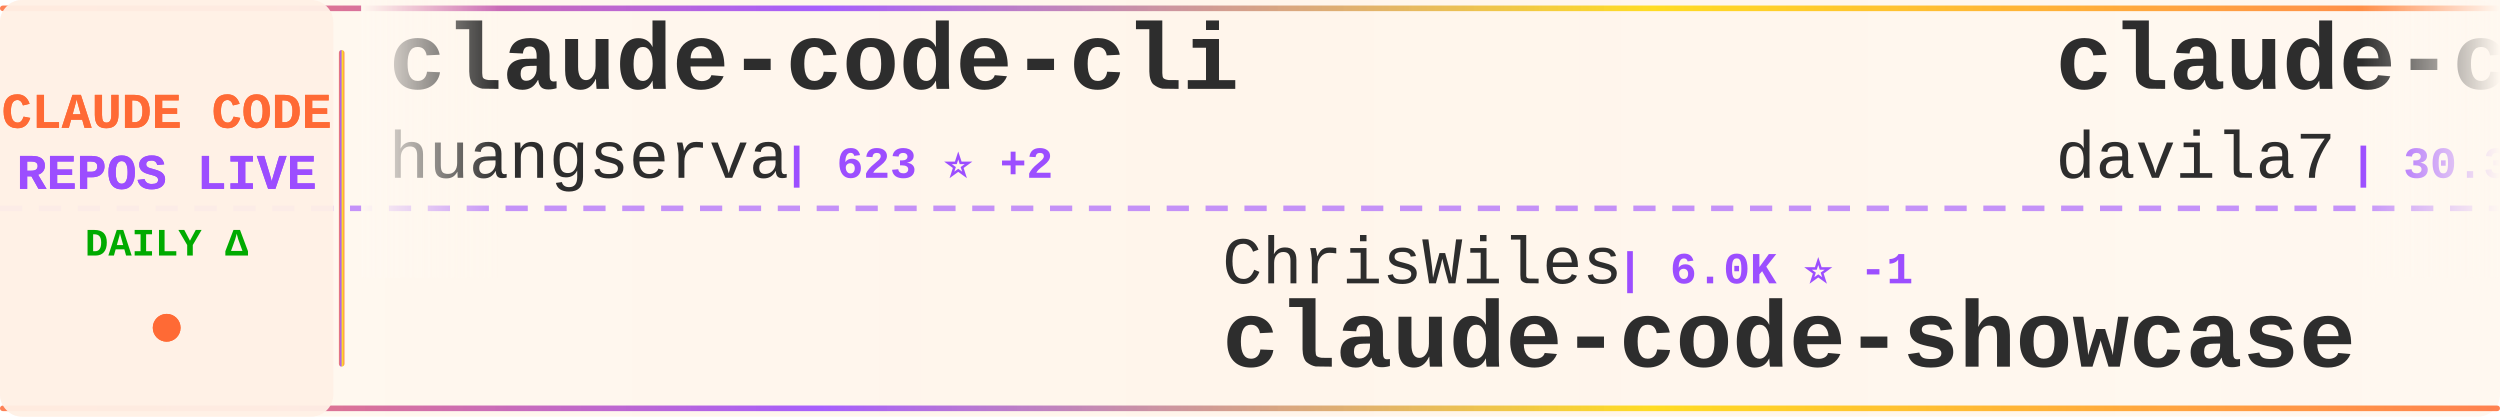
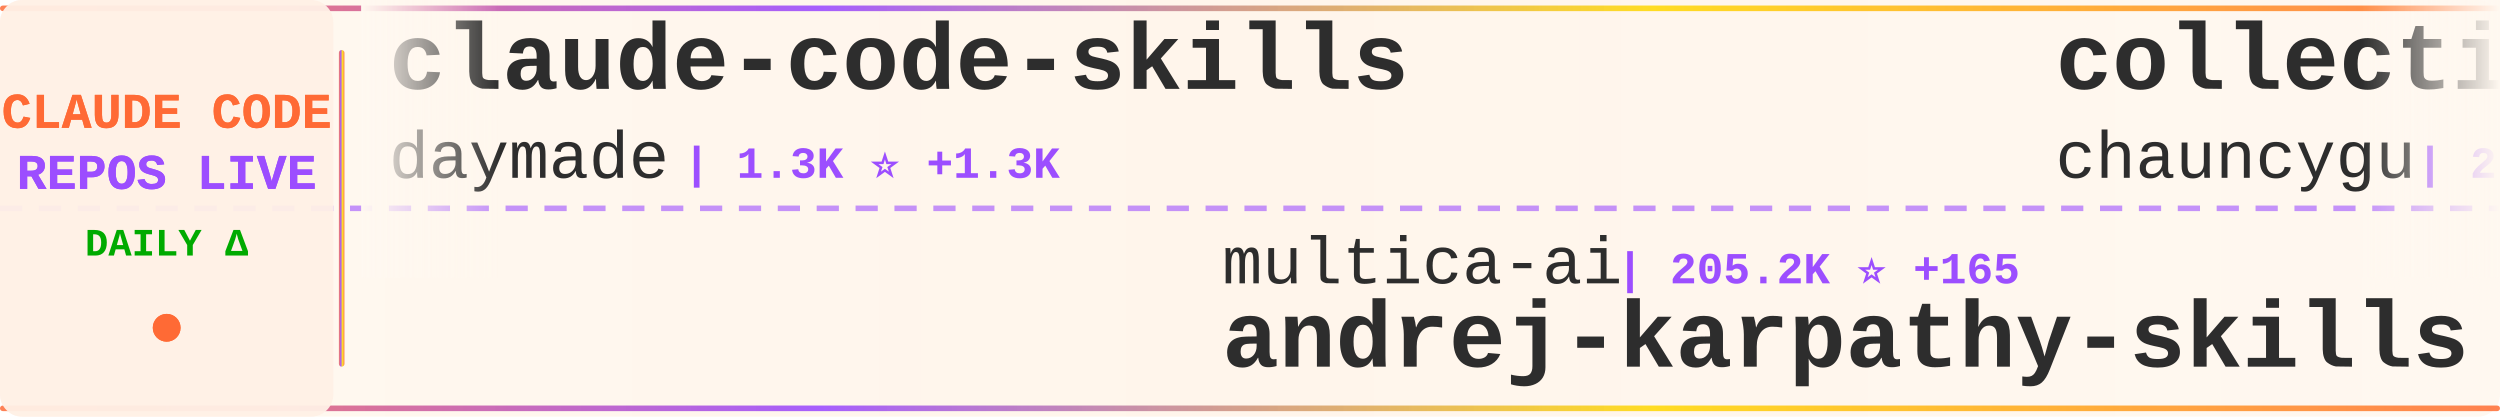
<svg xmlns="http://www.w3.org/2000/svg" width="900" height="150">
  <defs>
    <linearGradient id="tickerBg" x1="0%" y1="0%" x2="100%" y2="0%">
      <stop offset="0%" style="stop-color:#fff8f0;stop-opacity:0.98" />
      <stop offset="50%" style="stop-color:#fff5eb;stop-opacity:1" />
      <stop offset="100%" style="stop-color:#fff8f0;stop-opacity:0.98" />
    </linearGradient>
    <linearGradient id="borderGrad" x1="0%" y1="0%" x2="100%" y2="0%">
      <stop offset="0%" style="stop-color:#FF6B35;stop-opacity:0.85">
        <animate attributeName="stop-opacity" values="0.85;1;0.85" dur="2s" repeatCount="indefinite" />
      </stop>
      <stop offset="33%" style="stop-color:#9C4EFF;stop-opacity:0.9">
        <animate attributeName="stop-opacity" values="0.9;1;0.9" dur="2.2s" repeatCount="indefinite" />
      </stop>
      <stop offset="66%" style="stop-color:#FFD700;stop-opacity:0.85">
        <animate attributeName="stop-opacity" values="0.85;1;0.85" dur="1.8s" repeatCount="indefinite" />
      </stop>
      <stop offset="100%" style="stop-color:#FF6B35;stop-opacity:0.85">
        <animate attributeName="stop-opacity" values="0.85;1;0.85" dur="2s" repeatCount="indefinite" />
      </stop>
    </linearGradient>
    <filter id="textGlow">
      <feGaussianBlur stdDeviation="0.15" result="coloredBlur" />
      <feMerge>
        <feMergeNode in="coloredBlur" />
        <feMergeNode in="SourceGraphic" />
      </feMerge>
    </filter>
    <filter id="metricGlow">
      <feGaussianBlur stdDeviation="0.2" result="coloredBlur" />
      <feMerge>
        <feMergeNode in="coloredBlur" />
        <feMergeNode in="SourceGraphic" />
      </feMerge>
    </filter>
    <linearGradient id="leftFade" x1="0%" y1="0%" x2="100%" y2="0%">
      <stop offset="0%" style="stop-color:#fff8f0;stop-opacity:1" />
      <stop offset="100%" style="stop-color:#fff8f0;stop-opacity:0" />
    </linearGradient>
    <linearGradient id="rightFade" x1="0%" y1="0%" x2="100%" y2="0%">
      <stop offset="0%" style="stop-color:#fff8f0;stop-opacity:0" />
      <stop offset="100%" style="stop-color:#fff8f0;stop-opacity:1" />
    </linearGradient>
  </defs>
  <rect width="900" height="150" fill="url(#tickerBg)" rx="8" />
  <rect x="0" y="2" width="900" height="2" fill="url(#borderGrad)" rx="1" />
  <rect x="0" y="146" width="900" height="2" fill="url(#borderGrad)" rx="1" />
  <line x1="0" y1="75" x2="900" y2="75" stroke="#9C4EFF" stroke-width="2" stroke-dasharray="8 6" opacity="0.6" />
  <rect x="0" y="0" width="120" height="150" fill="#fff0e6" opacity="0.95" rx="8" />
  <text x="60" y="46" font-family="'Courier New', monospace" font-size="18" font-weight="bold" fill="#FF6B35" text-anchor="middle" filter="url(#textGlow)">
    CLAUDE CODE
  </text>
  <text x="60" y="68" font-family="'Courier New', monospace" font-size="18" font-weight="bold" fill="#9C4EFF" text-anchor="middle" filter="url(#textGlow)">
    REPOS LIVE
  </text>
  <text x="60" y="92" font-family="'Courier New', monospace" font-size="14" font-weight="bold" fill="#00aa00" text-anchor="middle">
    DAILY Δ
  </text>
  <circle cx="60" cy="118" r="5" fill="#FF6B35" filter="url(#metricGlow)">
    <animate attributeName="r" values="4;6;4" dur="1.5s" repeatCount="indefinite" />
    <animate attributeName="opacity" values="0.6;1;0.6" dur="1.5s" repeatCount="indefinite" />
  </circle>
  <rect x="122" y="18" width="2" height="114" fill="url(#borderGrad)" rx="1" />
  <clipPath id="tickerClip">
    <rect x="130" y="0" width="770" height="150" />
  </clipPath>
  <g clip-path="url(#tickerClip)">
    <g id="tickerItems">
      <animateTransform attributeName="transform" attributeType="XML" type="translate" from="0 0" to="-3000 0" dur="54s" repeatCount="indefinite" />
      <g transform="translate(0, 0)">
-         <text x="140" y="32" font-family="'Courier New', monospace" font-size="34" font-weight="bold" fill="#2d2d2d">claude-code-cli</text>
-         <text x="140" y="64" font-family="'Courier New', monospace" font-size="24" font-weight="normal" fill="#2d2d2d" opacity="1.0">huangserva</text>
-         <text x="282" y="64" font-family="'Courier New', monospace" font-size="16" font-weight="bold" fill="#9C4EFF"> | 623 ⭐ +2</text>
+         <text x="140" y="32" font-family="'Courier New', monospace" font-size="34" font-weight="bold" fill="#2d2d2d">claude-code-skills</text>
+         <text x="140" y="64" font-family="'Courier New', monospace" font-size="24" font-weight="normal" fill="#2d2d2d" opacity="1.0">daymade</text>
+         <text x="246" y="64" font-family="'Courier New', monospace" font-size="16" font-weight="bold" fill="#9C4EFF"> | 1.3K ⭐ +1.3K</text>
      </g>
      <g transform="translate(300, 0)">
-         <text x="140" y="102" font-family="'Courier New', monospace" font-size="24" font-weight="normal" fill="#2d2d2d" opacity="1.0">ChrisWiles</text>
-         <text x="282" y="102" font-family="'Courier New', monospace" font-size="16" font-weight="bold" fill="#9C4EFF"> | 6.0K ⭐ -1</text>
-         <text x="140" y="132" font-family="'Courier New', monospace" font-size="34" font-weight="bold" fill="#2d2d2d">claude-code-showcase</text>
+         <text x="140" y="102" font-family="'Courier New', monospace" font-size="24" font-weight="normal" fill="#2d2d2d" opacity="1.0">multica-ai</text>
+         <text x="282" y="102" font-family="'Courier New', monospace" font-size="16" font-weight="bold" fill="#9C4EFF"> | 205.2K ⭐ +165</text>
+         <text x="140" y="132" font-family="'Courier New', monospace" font-size="34" font-weight="bold" fill="#2d2d2d">andrej-karpathy-skills</text>
      </g>
      <g transform="translate(600, 0)">
-         <text x="140" y="32" font-family="'Courier New', monospace" font-size="34" font-weight="bold" fill="#2d2d2d">claude-code-templates</text>
-         <text x="140" y="64" font-family="'Courier New', monospace" font-size="24" font-weight="normal" fill="#2d2d2d" opacity="1.0">davila7</text>
-         <text x="246" y="64" font-family="'Courier New', monospace" font-size="16" font-weight="bold" fill="#9C4EFF"> | 30.3K ⭐ +5</text>
+         <text x="140" y="32" font-family="'Courier New', monospace" font-size="34" font-weight="bold" fill="#2d2d2d">collection-claude-code-s...</text>
+         <text x="140" y="64" font-family="'Courier New', monospace" font-size="24" font-weight="normal" fill="#2d2d2d" opacity="1.0">chauncygu</text>
+         <text x="270" y="64" font-family="'Courier New', monospace" font-size="16" font-weight="bold" fill="#9C4EFF"> | 2.8K ⭐</text>
      </g>
      <g transform="translate(900, 0)">
-         <text x="140" y="102" font-family="'Courier New', monospace" font-size="24" font-weight="normal" fill="#2d2d2d" opacity="1.0">isboyjc</text>
-         <text x="246" y="102" font-family="'Courier New', monospace" font-size="16" font-weight="bold" fill="#9C4EFF"> | 161 ⭐</text>
-         <text x="140" y="132" font-family="'Courier New', monospace" font-size="34" font-weight="bold" fill="#2d2d2d">claude-code</text>
+         <text x="140" y="102" font-family="'Courier New', monospace" font-size="24" font-weight="normal" fill="#2d2d2d" opacity="1.0">asgeirtj</text>
+         <text x="258" y="102" font-family="'Courier New', monospace" font-size="16" font-weight="bold" fill="#9C4EFF"> | 63.4K ⭐ +15</text>
+         <text x="140" y="132" font-family="'Courier New', monospace" font-size="34" font-weight="bold" fill="#2d2d2d">system_prompts_leaks</text>
      </g>
      <g transform="translate(1200, 0)">
-         <text x="140" y="32" font-family="'Courier New', monospace" font-size="34" font-weight="bold" fill="#2d2d2d">claude_codex_bridge</text>
-         <text x="140" y="64" font-family="'Courier New', monospace" font-size="24" font-weight="normal" fill="#2d2d2d" opacity="1.0">SeemSeam</text>
-         <text x="258" y="64" font-family="'Courier New', monospace" font-size="16" font-weight="bold" fill="#9C4EFF"> | 3.4K ⭐ +1</text>
+         <text x="140" y="32" font-family="'Courier New', monospace" font-size="34" font-weight="bold" fill="#2d2d2d">claude-code-workflows</text>
+         <text x="140" y="64" font-family="'Courier New', monospace" font-size="24" font-weight="normal" fill="#2d2d2d" opacity="1.0">OneRedOak</text>
+         <text x="270" y="64" font-family="'Courier New', monospace" font-size="16" font-weight="bold" fill="#9C4EFF"> | 3.9K ⭐</text>
      </g>
      <g transform="translate(1500, 0)">
-         <text x="140" y="102" font-family="'Courier New', monospace" font-size="24" font-weight="normal" fill="#2d2d2d" opacity="1.0">zebbern</text>
-         <text x="246" y="102" font-family="'Courier New', monospace" font-size="16" font-weight="bold" fill="#9C4EFF"> | 4.6K ⭐</text>
-         <text x="140" y="132" font-family="'Courier New', monospace" font-size="34" font-weight="bold" fill="#2d2d2d">claude-code-guide</text>
+         <text x="140" y="102" font-family="'Courier New', monospace" font-size="24" font-weight="normal" fill="#2d2d2d" opacity="1.0">krusemediallc</text>
+         <text x="318" y="102" font-family="'Courier New', monospace" font-size="16" font-weight="bold" fill="#9C4EFF"> | 1.4K ⭐ +2</text>
+         <text x="140" y="132" font-family="'Courier New', monospace" font-size="34" font-weight="bold" fill="#2d2d2d">arcads-claude-code</text>
      </g>
      <g transform="translate(1800, 0)">
-         <text x="140" y="32" font-family="'Courier New', monospace" font-size="34" font-weight="bold" fill="#2d2d2d">claude-code-source</text>
-         <text x="140" y="64" font-family="'Courier New', monospace" font-size="24" font-weight="normal" fill="#2d2d2d" opacity="1.0">JrCx7scC</text>
-         <text x="258" y="64" font-family="'Courier New', monospace" font-size="16" font-weight="bold" fill="#9C4EFF"> | 374 ⭐</text>
+         <text x="140" y="32" font-family="'Courier New', monospace" font-size="34" font-weight="bold" fill="#2d2d2d">claude-code-infrastructu...</text>
+         <text x="140" y="64" font-family="'Courier New', monospace" font-size="24" font-weight="normal" fill="#2d2d2d" opacity="1.0">diet103</text>
+         <text x="246" y="64" font-family="'Courier New', monospace" font-size="16" font-weight="bold" fill="#9C4EFF"> | 10.0K ⭐</text>
      </g>
      <g transform="translate(2100, 0)">
-         <text x="140" y="102" font-family="'Courier New', monospace" font-size="24" font-weight="normal" fill="#2d2d2d" opacity="1.0">jqueryscript</text>
-         <text x="306" y="102" font-family="'Courier New', monospace" font-size="16" font-weight="bold" fill="#9C4EFF"> | 502 ⭐ -1</text>
-         <text x="140" y="132" font-family="'Courier New', monospace" font-size="34" font-weight="bold" fill="#2d2d2d">awesome-claude-code</text>
+         <text x="140" y="102" font-family="'Courier New', monospace" font-size="24" font-weight="normal" fill="#2d2d2d" opacity="1.0">simonw</text>
+         <text x="234" y="102" font-family="'Courier New', monospace" font-size="16" font-weight="bold" fill="#9C4EFF"> | 1.7K ⭐</text>
+         <text x="140" y="132" font-family="'Courier New', monospace" font-size="34" font-weight="bold" fill="#2d2d2d">claude-code-transcripts</text>
      </g>
      <g transform="translate(2400, 0)">
-         <text x="140" y="32" font-family="'Courier New', monospace" font-size="34" font-weight="bold" fill="#2d2d2d">claude-code-my-workflow</text>
-         <text x="140" y="64" font-family="'Courier New', monospace" font-size="24" font-weight="normal" fill="#2d2d2d" opacity="1.0">pedrohcgs</text>
-         <text x="270" y="64" font-family="'Courier New', monospace" font-size="16" font-weight="bold" fill="#9C4EFF"> | 1.5K ⭐</text>
+         <text x="140" y="32" font-family="'Courier New', monospace" font-size="34" font-weight="bold" fill="#2d2d2d">claude-code</text>
+         <text x="140" y="64" font-family="'Courier New', monospace" font-size="24" font-weight="normal" fill="#2d2d2d" opacity="1.0">codeaashu</text>
+         <text x="270" y="64" font-family="'Courier New', monospace" font-size="16" font-weight="bold" fill="#9C4EFF"> | 3.3K ⭐ +2</text>
      </g>
      <g transform="translate(2700, 0)">
-         <text x="140" y="102" font-family="'Courier New', monospace" font-size="24" font-weight="normal" fill="#2d2d2d" opacity="1.0">affaan-m</text>
-         <text x="258" y="102" font-family="'Courier New', monospace" font-size="16" font-weight="bold" fill="#9C4EFF"> | 242.0K ⭐ +106</text>
-         <text x="140" y="132" font-family="'Courier New', monospace" font-size="34" font-weight="bold" fill="#2d2d2d">ECC</text>
+         <text x="140" y="102" font-family="'Courier New', monospace" font-size="24" font-weight="normal" fill="#2d2d2d" opacity="1.0">anthropics</text>
+         <text x="282" y="102" font-family="'Courier New', monospace" font-size="16" font-weight="bold" fill="#9C4EFF"> | 8.7K ⭐ +2</text>
+         <text x="140" y="132" font-family="'Courier New', monospace" font-size="34" font-weight="bold" fill="#2d2d2d">claude-code-action</text>
      </g>
      <g transform="translate(3000, 0)">
-         <text x="140" y="32" font-family="'Courier New', monospace" font-size="34" font-weight="bold" fill="#2d2d2d">claude-code-cli</text>
-         <text x="140" y="64" font-family="'Courier New', monospace" font-size="24" font-weight="normal" fill="#2d2d2d" opacity="1.0">huangserva</text>
-         <text x="282" y="64" font-family="'Courier New', monospace" font-size="16" font-weight="bold" fill="#9C4EFF"> | 623 ⭐ +2</text>
+         <text x="140" y="32" font-family="'Courier New', monospace" font-size="34" font-weight="bold" fill="#2d2d2d">claude-code-skills</text>
+         <text x="140" y="64" font-family="'Courier New', monospace" font-size="24" font-weight="normal" fill="#2d2d2d" opacity="1.0">daymade</text>
+         <text x="246" y="64" font-family="'Courier New', monospace" font-size="16" font-weight="bold" fill="#9C4EFF"> | 1.3K ⭐ +1.3K</text>
      </g>
      <g transform="translate(3300, 0)">
-         <text x="140" y="102" font-family="'Courier New', monospace" font-size="24" font-weight="normal" fill="#2d2d2d" opacity="1.0">ChrisWiles</text>
-         <text x="282" y="102" font-family="'Courier New', monospace" font-size="16" font-weight="bold" fill="#9C4EFF"> | 6.0K ⭐ -1</text>
-         <text x="140" y="132" font-family="'Courier New', monospace" font-size="34" font-weight="bold" fill="#2d2d2d">claude-code-showcase</text>
+         <text x="140" y="102" font-family="'Courier New', monospace" font-size="24" font-weight="normal" fill="#2d2d2d" opacity="1.0">multica-ai</text>
+         <text x="282" y="102" font-family="'Courier New', monospace" font-size="16" font-weight="bold" fill="#9C4EFF"> | 205.2K ⭐ +165</text>
+         <text x="140" y="132" font-family="'Courier New', monospace" font-size="34" font-weight="bold" fill="#2d2d2d">andrej-karpathy-skills</text>
      </g>
      <g transform="translate(3600, 0)">
-         <text x="140" y="32" font-family="'Courier New', monospace" font-size="34" font-weight="bold" fill="#2d2d2d">claude-code-templates</text>
-         <text x="140" y="64" font-family="'Courier New', monospace" font-size="24" font-weight="normal" fill="#2d2d2d" opacity="1.0">davila7</text>
-         <text x="246" y="64" font-family="'Courier New', monospace" font-size="16" font-weight="bold" fill="#9C4EFF"> | 30.3K ⭐ +5</text>
+         <text x="140" y="32" font-family="'Courier New', monospace" font-size="34" font-weight="bold" fill="#2d2d2d">collection-claude-code-s...</text>
+         <text x="140" y="64" font-family="'Courier New', monospace" font-size="24" font-weight="normal" fill="#2d2d2d" opacity="1.0">chauncygu</text>
+         <text x="270" y="64" font-family="'Courier New', monospace" font-size="16" font-weight="bold" fill="#9C4EFF"> | 2.8K ⭐</text>
      </g>
      <g transform="translate(3900, 0)">
-         <text x="140" y="102" font-family="'Courier New', monospace" font-size="24" font-weight="normal" fill="#2d2d2d" opacity="1.0">isboyjc</text>
-         <text x="246" y="102" font-family="'Courier New', monospace" font-size="16" font-weight="bold" fill="#9C4EFF"> | 161 ⭐</text>
-         <text x="140" y="132" font-family="'Courier New', monospace" font-size="34" font-weight="bold" fill="#2d2d2d">claude-code</text>
+         <text x="140" y="102" font-family="'Courier New', monospace" font-size="24" font-weight="normal" fill="#2d2d2d" opacity="1.0">asgeirtj</text>
+         <text x="258" y="102" font-family="'Courier New', monospace" font-size="16" font-weight="bold" fill="#9C4EFF"> | 63.4K ⭐ +15</text>
+         <text x="140" y="132" font-family="'Courier New', monospace" font-size="34" font-weight="bold" fill="#2d2d2d">system_prompts_leaks</text>
      </g>
    </g>
  </g>
  <rect x="130" y="0" width="50" height="100" fill="url(#leftFade)" />
  <rect x="850" y="0" width="50" height="100" fill="url(#rightFade)" />
</svg>
